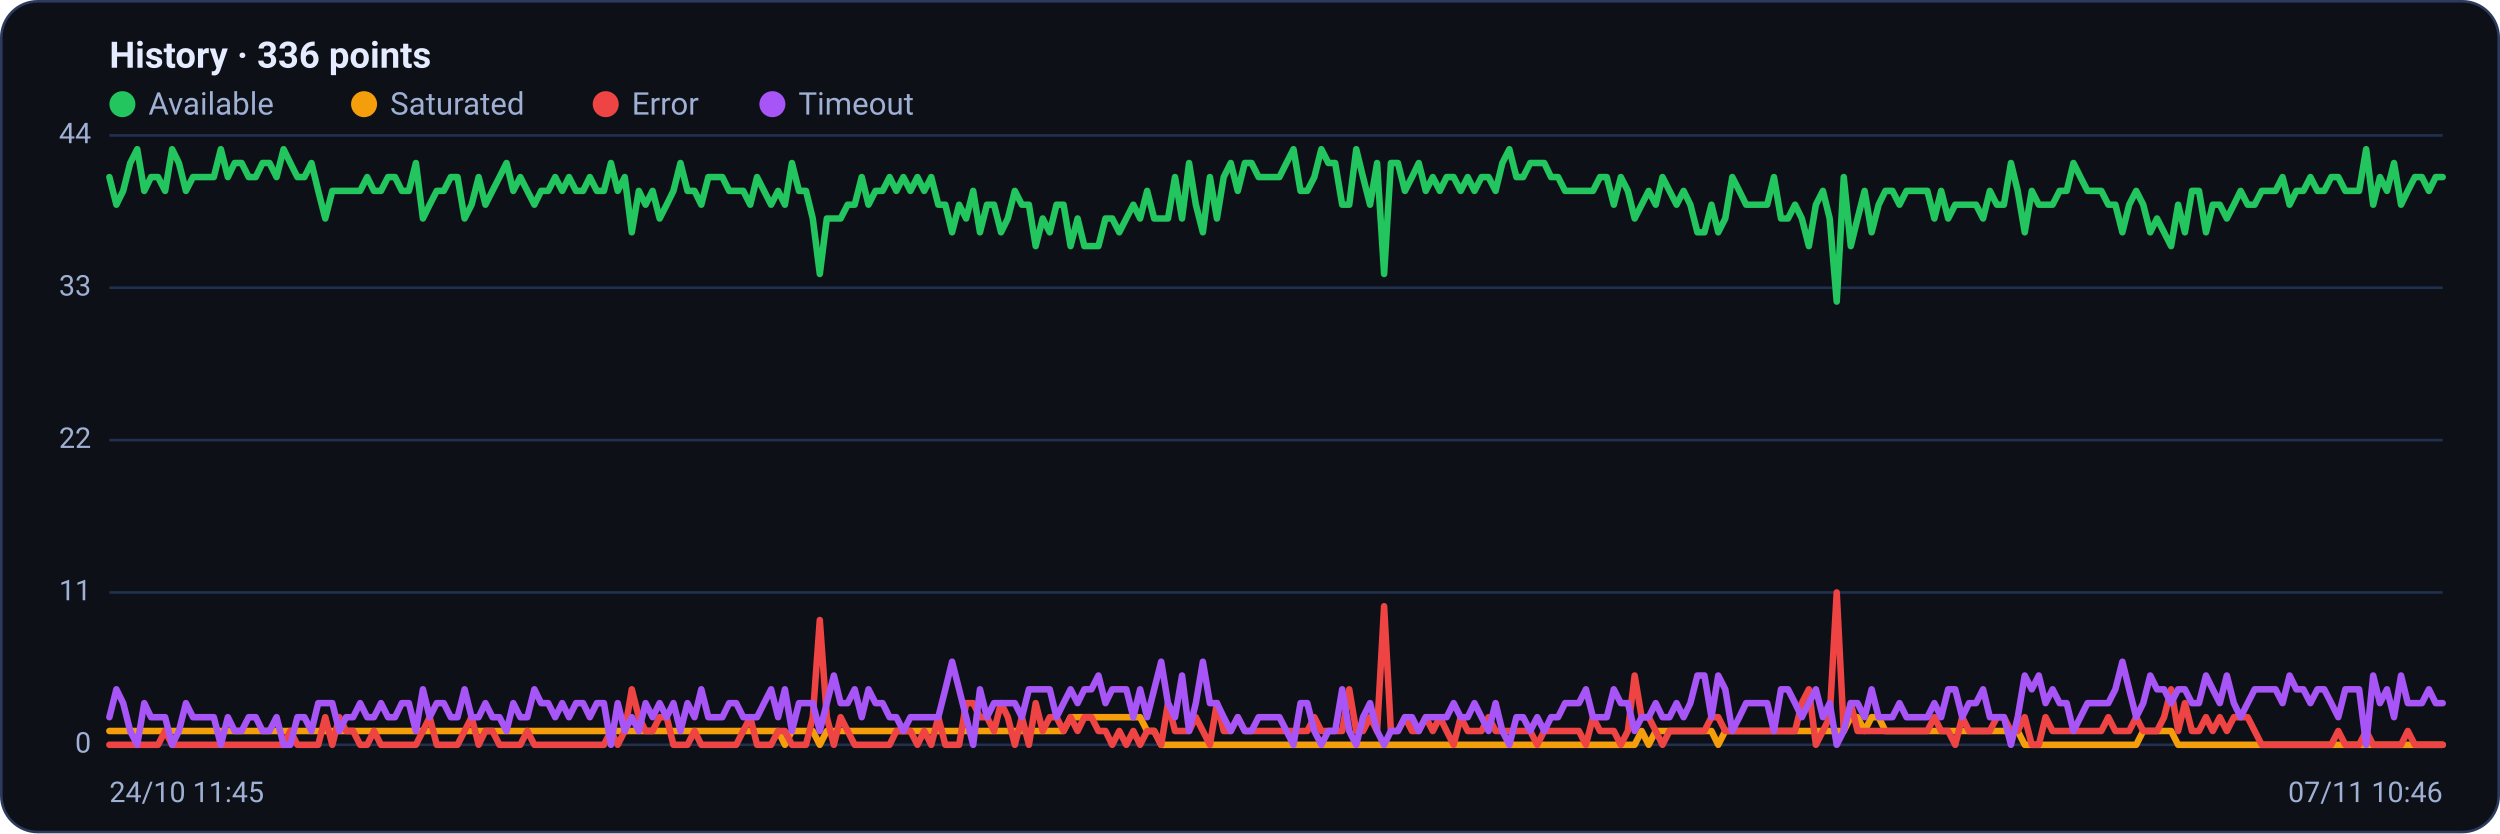
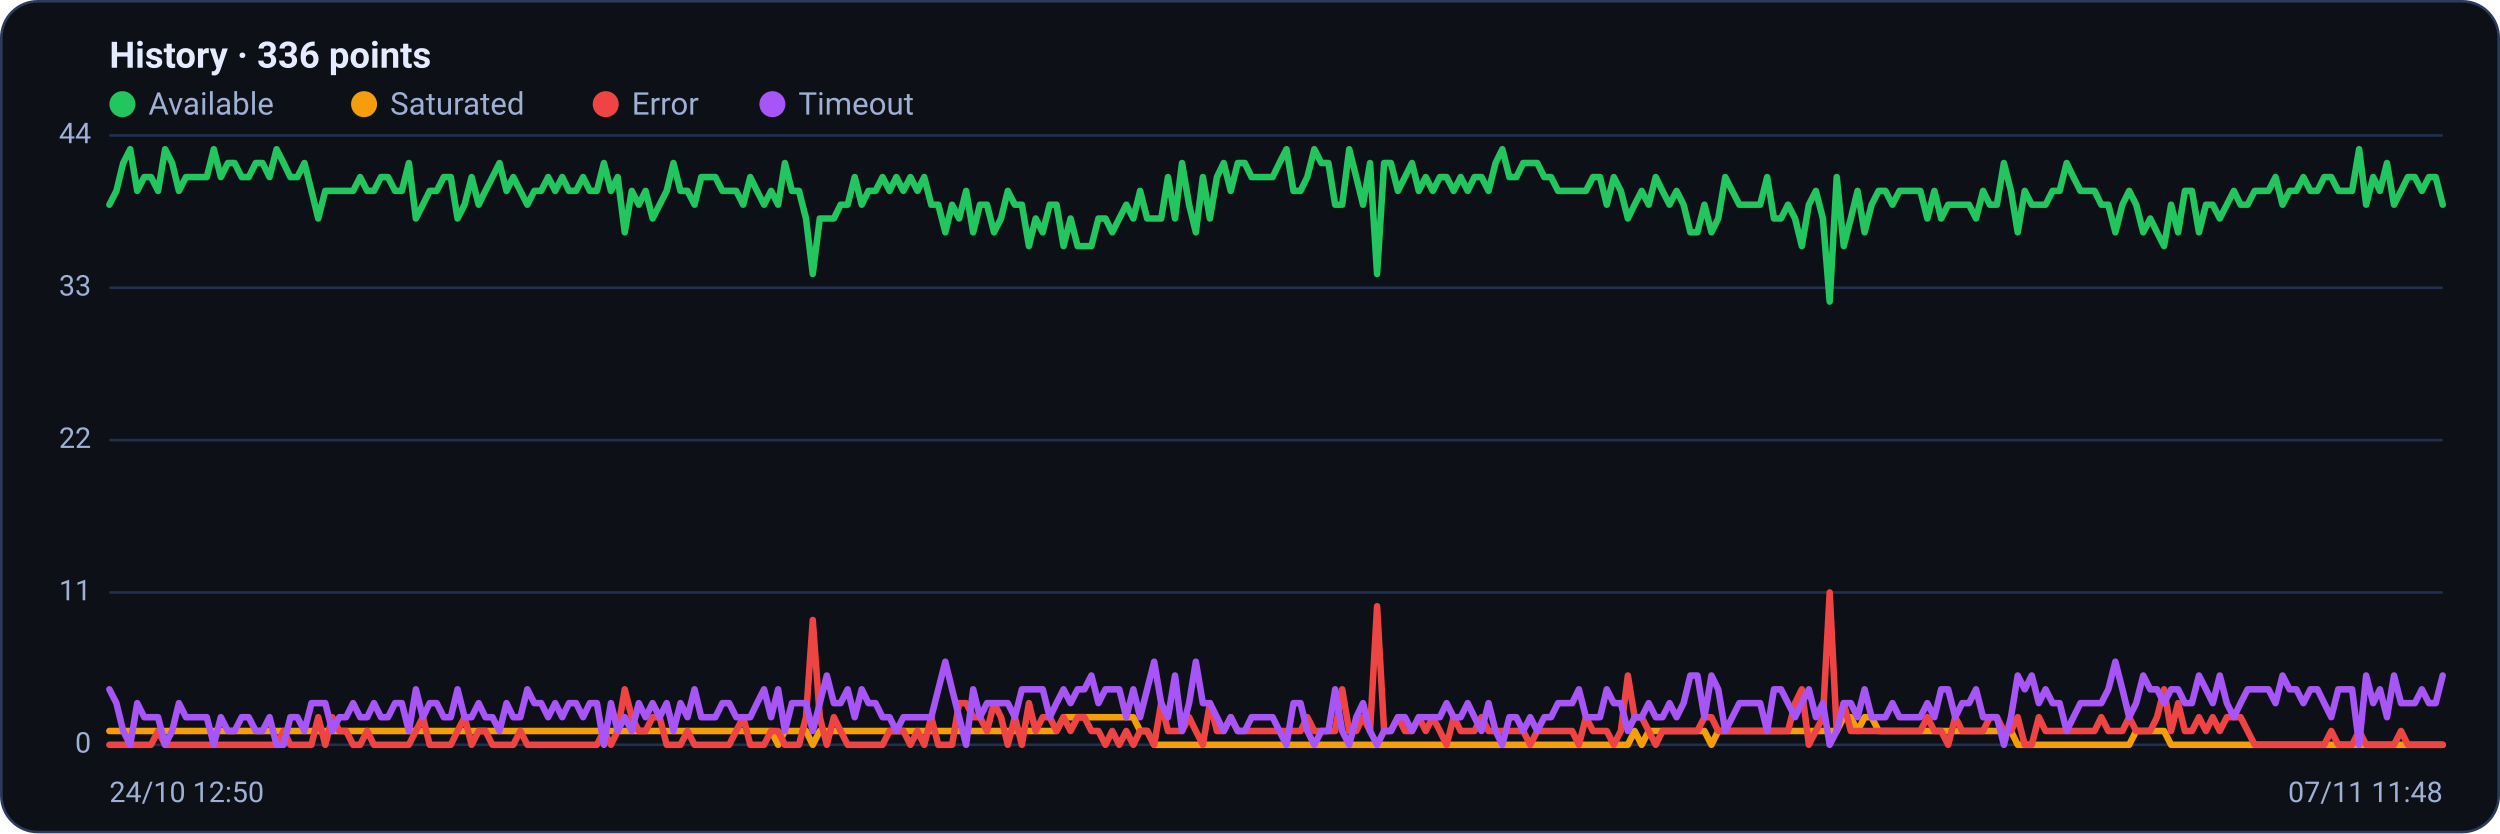
<svg xmlns="http://www.w3.org/2000/svg" viewBox="0 0 960 320" width="960" height="320" font-family="Segoe UI, system-ui, -apple-system, Roboto, Helvetica, Arial, sans-serif" role="img" aria-label="Availability history per region">
  <rect x="0.5" y="0.5" width="959" height="319" rx="14" fill="#0d1117" stroke="#2c3a5e" />
  <text x="42" y="26" font-size="14" font-weight="600" fill="#e6ecff">History · 336 points</text>
  <circle cx="47" cy="40" r="5" fill="#22c55e" />
  <text x="57" y="44" font-size="12" fill="#9fb0d4">Available</text>
  <circle cx="139.8" cy="40" r="5" fill="#f59e0b" />
  <text x="149.8" y="44" font-size="12" fill="#9fb0d4">Saturated</text>
  <circle cx="232.6" cy="40" r="5" fill="#ef4444" />
  <text x="242.6" y="44" font-size="12" fill="#9fb0d4">Error</text>
  <circle cx="296.6" cy="40" r="5" fill="#a855f7" />
  <text x="306.6" y="44" font-size="12" fill="#9fb0d4">Timeout</text>
  <line x1="42" y1="286.0" x2="938" y2="286.0" stroke="#21304f" stroke-width="1" />
  <text x="35" y="289.0" text-anchor="end" font-size="11" fill="#9fb0d4">0</text>
  <line x1="42" y1="227.5" x2="938" y2="227.5" stroke="#21304f" stroke-width="1" />
  <text x="35" y="230.5" text-anchor="end" font-size="11" fill="#9fb0d4">11</text>
  <line x1="42" y1="169.0" x2="938" y2="169.0" stroke="#21304f" stroke-width="1" />
  <text x="35" y="172.0" text-anchor="end" font-size="11" fill="#9fb0d4">22</text>
  <line x1="42" y1="110.5" x2="938" y2="110.5" stroke="#21304f" stroke-width="1" />
  <text x="35" y="113.5" text-anchor="end" font-size="11" fill="#9fb0d4">33</text>
  <line x1="42" y1="52.0" x2="938" y2="52.0" stroke="#21304f" stroke-width="1" />
  <text x="35" y="55.0" text-anchor="end" font-size="11" fill="#9fb0d4">44</text>
-   <polyline fill="none" stroke="#22c55e" stroke-width="2.5" stroke-linejoin="round" stroke-linecap="round" points="42.0,68.0 44.7,78.6 47.3,73.3 50.0,62.6 52.7,57.3 55.4,73.3 58.0,68.0 60.7,68.0 63.4,73.3 66.1,57.3 68.7,62.6 71.4,73.3 74.1,68.0 76.8,68.0 79.4,68.0 82.1,68.0 84.8,57.3 87.5,68.0 90.1,62.6 92.8,62.6 95.5,68.0 98.2,68.0 100.8,62.6 103.5,62.6 106.2,68.0 108.9,57.3 111.5,62.6 114.2,68.0 116.9,68.0 119.6,62.6 122.2,73.3 124.9,83.9 127.6,73.3 130.3,73.3 132.9,73.3 135.6,73.3 138.3,73.3 141.0,68.0 143.6,73.3 146.3,73.3 149.0,68.0 151.7,68.0 154.3,73.3 157.0,73.3 159.7,62.6 162.4,83.9 165.0,78.6 167.7,73.3 170.4,73.3 173.1,68.0 175.7,68.0 178.4,83.9 181.1,78.6 183.8,68.0 186.4,78.6 189.1,73.3 191.8,68.0 194.5,62.6 197.1,73.3 199.8,68.0 202.5,73.3 205.2,78.6 207.8,73.3 210.5,73.3 213.2,68.0 215.9,73.3 218.5,68.0 221.2,73.3 223.9,73.3 226.5,68.0 229.2,73.3 231.9,73.3 234.6,62.6 237.2,73.3 239.9,68.0 242.6,89.2 245.3,73.3 247.9,78.6 250.6,73.3 253.3,83.9 256.0,78.6 258.6,73.3 261.3,62.6 264.0,73.3 266.7,73.3 269.3,78.6 272.0,68.0 274.7,68.0 277.4,68.0 280.0,73.3 282.7,73.3 285.4,73.3 288.1,78.6 290.7,68.0 293.4,73.3 296.1,78.6 298.8,73.3 301.4,78.6 304.1,62.6 306.8,73.3 309.5,73.3 312.1,83.9 314.8,105.2 317.5,83.9 320.2,83.9 322.8,83.9 325.5,78.6 328.2,78.6 330.9,68.0 333.5,78.6 336.2,73.3 338.9,73.3 341.6,68.0 344.2,73.3 346.9,68.0 349.6,73.3 352.3,68.0 354.9,73.3 357.6,68.0 360.3,78.6 363.0,78.6 365.6,89.2 368.3,78.6 371.0,83.9 373.7,73.3 376.3,89.2 379.0,78.6 381.7,78.6 384.4,89.2 387.0,83.9 389.7,73.3 392.4,78.6 395.1,78.6 397.7,94.5 400.4,83.9 403.1,89.2 405.7,78.6 408.4,78.6 411.1,94.5 413.8,83.9 416.4,94.5 419.1,94.5 421.8,94.5 424.5,83.9 427.1,83.9 429.8,89.2 432.5,83.9 435.2,78.6 437.8,83.9 440.5,73.3 443.2,83.9 445.9,83.9 448.5,83.9 451.2,68.0 453.9,83.9 456.6,62.6 459.2,78.6 461.9,89.2 464.6,68.0 467.3,83.9 469.9,68.0 472.6,62.6 475.3,73.3 478.0,62.6 480.6,62.6 483.3,68.0 486.0,68.0 488.7,68.0 491.3,68.0 494.0,62.6 496.7,57.3 499.4,73.3 502.0,73.3 504.7,68.0 507.4,57.3 510.1,62.6 512.7,62.6 515.4,78.6 518.1,78.6 520.8,57.3 523.4,68.0 526.1,78.6 528.8,62.6 531.5,105.2 534.1,62.6 536.8,62.6 539.5,73.3 542.2,68.0 544.8,62.6 547.5,73.3 550.2,68.0 552.9,73.3 555.5,68.0 558.2,68.0 560.9,73.3 563.6,68.0 566.2,73.3 568.9,68.0 571.6,68.0 574.3,73.3 576.9,62.6 579.6,57.3 582.3,68.0 584.9,68.0 587.6,62.6 590.3,62.6 593.0,62.6 595.6,68.0 598.3,68.0 601.0,73.3 603.7,73.3 606.3,73.3 609.0,73.3 611.7,73.3 614.4,68.0 617.0,68.0 619.7,78.6 622.4,68.0 625.1,73.3 627.7,83.9 630.4,78.6 633.1,73.3 635.8,78.6 638.4,68.0 641.1,73.3 643.8,78.6 646.5,73.3 649.1,78.6 651.8,89.2 654.5,89.2 657.2,78.6 659.8,89.2 662.5,83.9 665.2,68.0 667.9,73.3 670.5,78.6 673.2,78.6 675.9,78.6 678.6,78.6 681.2,68.0 683.9,83.9 686.6,83.9 689.3,78.6 691.9,83.9 694.6,94.5 697.3,78.6 700.0,73.3 702.6,83.9 705.3,115.8 708.0,68.0 710.7,94.5 713.3,83.9 716.0,73.3 718.7,89.2 721.4,78.6 724.0,73.3 726.7,73.3 729.4,78.6 732.1,73.3 734.7,73.3 737.4,73.3 740.1,73.3 742.8,83.9 745.4,73.3 748.1,83.9 750.8,78.6 753.5,78.6 756.1,78.6 758.8,78.6 761.5,83.9 764.1,73.3 766.8,78.6 769.5,78.6 772.2,62.6 774.8,73.3 777.5,89.2 780.2,73.3 782.9,78.6 785.5,78.6 788.2,78.6 790.9,73.3 793.6,73.3 796.2,62.6 798.9,68.0 801.6,73.3 804.3,73.3 806.9,73.3 809.6,78.6 812.3,78.6 815.0,89.2 817.6,78.6 820.3,73.3 823.0,78.6 825.7,89.2 828.3,83.9 831.0,89.2 833.7,94.5 836.4,78.6 839.0,89.2 841.7,73.3 844.4,73.3 847.1,89.2 849.7,78.6 852.4,78.6 855.1,83.9 857.8,78.6 860.4,73.3 863.1,78.6 865.8,78.6 868.5,73.3 871.1,73.3 873.8,73.3 876.5,68.0 879.2,78.6 881.8,73.3 884.5,73.3 887.2,68.0 889.9,73.3 892.5,73.3 895.2,68.0 897.9,68.0 900.6,73.3 903.2,73.3 905.9,73.3 908.6,57.3 911.3,78.6 913.9,68.0 916.6,73.3 919.3,62.6 922.0,78.6 924.6,73.3 927.3,68.0 930.0,68.0 932.7,73.3 935.3,68.0 938.0,68.0" />
-   <polyline fill="none" stroke="#f59e0b" stroke-width="2.5" stroke-linejoin="round" stroke-linecap="round" points="42.0,280.7 44.7,280.7 47.3,280.7 50.0,280.7 52.7,280.7 55.4,280.7 58.0,280.7 60.7,280.7 63.4,280.7 66.1,280.7 68.7,280.7 71.4,280.7 74.1,280.7 76.8,280.7 79.4,280.7 82.1,280.7 84.8,280.7 87.5,280.7 90.1,280.7 92.8,280.7 95.5,280.7 98.2,280.7 100.8,280.7 103.5,280.7 106.2,280.7 108.9,280.7 111.5,280.7 114.2,280.7 116.9,280.7 119.6,280.7 122.2,280.7 124.9,280.7 127.6,280.7 130.3,280.7 132.9,280.7 135.6,280.7 138.3,280.7 141.0,280.7 143.6,280.7 146.3,280.7 149.0,280.7 151.7,280.7 154.3,280.7 157.0,280.7 159.7,280.7 162.4,280.7 165.0,280.7 167.7,280.7 170.4,280.7 173.1,280.7 175.7,280.7 178.4,280.7 181.1,280.7 183.8,280.7 186.4,280.7 189.1,280.7 191.8,280.7 194.5,280.7 197.1,280.7 199.8,280.7 202.5,280.7 205.2,280.7 207.8,280.7 210.5,280.7 213.2,280.7 215.9,280.7 218.5,280.7 221.2,280.7 223.9,280.7 226.5,280.7 229.2,280.7 231.9,280.7 234.6,280.7 237.2,280.7 239.9,280.7 242.6,280.7 245.3,280.7 247.9,280.7 250.6,280.7 253.3,280.7 256.0,280.7 258.6,280.7 261.3,280.7 264.0,280.7 266.7,280.7 269.3,280.7 272.0,280.7 274.7,280.7 277.4,280.7 280.0,280.7 282.7,280.7 285.4,280.7 288.1,280.7 290.7,280.7 293.4,280.7 296.1,280.7 298.8,280.7 301.4,286.0 304.1,280.7 306.8,280.7 309.5,280.7 312.1,280.7 314.8,286.0 317.5,280.7 320.2,280.7 322.8,280.7 325.5,280.7 328.2,280.7 330.9,280.7 333.5,280.7 336.2,280.7 338.9,280.7 341.6,280.7 344.2,280.7 346.9,280.7 349.6,280.7 352.3,280.7 354.9,280.7 357.6,280.7 360.3,280.7 363.0,280.7 365.6,280.7 368.3,280.7 371.0,280.7 373.7,280.7 376.3,280.7 379.0,280.7 381.7,280.7 384.4,280.7 387.0,280.7 389.7,280.7 392.4,280.7 395.1,280.7 397.7,280.7 400.4,280.7 403.1,280.7 405.7,280.7 408.4,280.7 411.1,275.4 413.8,275.4 416.4,275.4 419.1,275.4 421.8,275.4 424.5,275.4 427.1,275.4 429.8,275.4 432.5,275.4 435.2,275.4 437.8,275.4 440.5,280.7 443.2,280.7 445.9,286.0 448.5,286.0 451.2,286.0 453.9,286.0 456.6,286.0 459.2,286.0 461.9,286.0 464.6,286.0 467.3,286.0 469.9,286.0 472.6,286.0 475.3,286.0 478.0,286.0 480.6,286.0 483.3,286.0 486.0,286.0 488.7,286.0 491.3,286.0 494.0,286.0 496.7,286.0 499.4,286.0 502.0,286.0 504.7,286.0 507.4,286.0 510.1,286.0 512.7,286.0 515.4,286.0 518.1,286.0 520.8,286.0 523.4,286.0 526.1,286.0 528.8,286.0 531.5,286.0 534.1,286.0 536.8,286.0 539.5,286.0 542.2,286.0 544.8,286.0 547.5,286.0 550.2,286.0 552.9,286.0 555.5,286.0 558.2,286.0 560.9,286.0 563.6,286.0 566.2,286.0 568.9,286.0 571.6,286.0 574.3,286.0 576.9,286.0 579.6,286.0 582.3,286.0 584.9,286.0 587.6,286.0 590.3,286.0 593.0,286.0 595.6,286.0 598.3,286.0 601.0,286.0 603.7,286.0 606.3,286.0 609.0,286.0 611.7,286.0 614.4,286.0 617.0,286.0 619.7,286.0 622.4,286.0 625.1,286.0 627.7,286.0 630.4,280.7 633.1,286.0 635.8,280.7 638.4,280.7 641.1,280.7 643.8,280.7 646.5,280.7 649.1,280.7 651.8,280.7 654.5,280.7 657.2,280.7 659.8,286.0 662.5,280.7 665.2,280.7 667.9,280.7 670.5,280.7 673.2,280.7 675.9,280.7 678.6,280.7 681.2,280.7 683.9,280.7 686.6,280.7 689.3,280.7 691.9,280.7 694.6,280.7 697.3,280.7 700.0,280.7 702.6,280.7 705.3,280.7 708.0,280.7 710.7,275.4 713.3,275.4 716.0,280.7 718.7,275.4 721.4,275.4 724.0,280.7 726.7,280.7 729.4,280.7 732.1,280.7 734.7,280.7 737.4,280.7 740.1,280.7 742.8,280.7 745.4,280.7 748.1,280.7 750.8,280.7 753.5,280.7 756.1,280.7 758.8,280.7 761.5,280.7 764.1,280.7 766.8,280.7 769.5,280.7 772.2,280.7 774.8,280.7 777.5,286.0 780.2,286.0 782.9,286.0 785.5,286.0 788.2,286.0 790.9,286.0 793.6,286.0 796.2,286.0 798.9,286.0 801.6,286.0 804.3,286.0 806.9,286.0 809.6,286.0 812.3,286.0 815.0,286.0 817.6,286.0 820.3,286.0 823.0,280.7 825.7,280.7 828.3,280.7 831.0,280.7 833.7,280.7 836.4,286.0 839.0,286.0 841.7,286.0 844.4,286.0 847.1,286.0 849.7,286.0 852.4,286.0 855.1,286.0 857.8,286.0 860.4,286.0 863.1,286.0 865.8,286.0 868.5,286.0 871.1,286.0 873.8,286.0 876.5,286.0 879.2,286.0 881.8,286.0 884.5,286.0 887.2,286.0 889.9,286.0 892.5,286.0 895.2,286.0 897.9,286.0 900.6,286.0 903.2,286.0 905.9,286.0 908.6,286.0 911.3,286.0 913.9,286.0 916.6,286.0 919.3,286.0 922.0,286.0 924.6,286.0 927.3,286.0 930.0,286.0 932.7,286.0 935.3,286.0 938.0,286.0" />
-   <polyline fill="none" stroke="#ef4444" stroke-width="2.5" stroke-linejoin="round" stroke-linecap="round" points="42.0,286.0 44.7,286.0 47.3,286.0 50.0,286.0 52.7,286.0 55.4,286.0 58.0,286.0 60.7,286.0 63.4,280.7 66.1,286.0 68.7,286.0 71.4,286.0 74.1,286.0 76.8,286.0 79.4,286.0 82.1,286.0 84.8,286.0 87.5,286.0 90.1,286.0 92.8,286.0 95.5,286.0 98.2,286.0 100.8,286.0 103.5,286.0 106.2,286.0 108.9,286.0 111.5,280.7 114.2,286.0 116.9,286.0 119.6,286.0 122.2,286.0 124.9,275.4 127.6,286.0 130.3,275.4 132.9,280.7 135.6,280.7 138.3,286.0 141.0,286.0 143.6,280.7 146.3,286.0 149.0,286.0 151.7,286.0 154.3,286.0 157.0,286.0 159.7,286.0 162.4,280.7 165.0,275.4 167.7,286.0 170.4,286.0 173.1,286.0 175.7,286.0 178.4,280.7 181.1,275.4 183.8,286.0 186.4,280.7 189.1,280.7 191.8,286.0 194.5,286.0 197.1,286.0 199.8,286.0 202.5,280.7 205.2,286.0 207.8,286.0 210.5,286.0 213.2,286.0 215.9,286.0 218.5,286.0 221.2,286.0 223.9,286.0 226.5,286.0 229.2,286.0 231.9,286.0 234.6,280.7 237.2,286.0 239.9,280.7 242.6,264.7 245.3,275.4 247.9,280.7 250.6,280.7 253.3,275.4 256.0,275.4 258.6,286.0 261.3,286.0 264.0,286.0 266.7,280.7 269.3,286.0 272.0,286.0 274.7,286.0 277.4,286.0 280.0,286.0 282.7,286.0 285.4,280.7 288.1,275.4 290.7,286.0 293.4,286.0 296.1,286.0 298.8,280.7 301.4,280.7 304.1,286.0 306.8,286.0 309.5,286.0 312.1,275.4 314.8,238.1 317.5,275.4 320.2,286.0 322.8,275.4 325.5,280.7 328.2,286.0 330.9,286.0 333.5,286.0 336.2,286.0 338.9,286.0 341.6,286.0 344.2,280.7 346.9,280.7 349.6,280.7 352.3,286.0 354.9,280.7 357.6,286.0 360.3,275.4 363.0,286.0 365.6,286.0 368.3,286.0 371.0,270.0 373.7,270.0 376.3,275.4 379.0,275.4 381.7,280.7 384.4,270.0 387.0,275.4 389.7,286.0 392.4,275.4 395.1,286.0 397.7,270.0 400.4,280.7 403.1,275.4 405.7,275.4 408.4,280.7 411.1,275.4 413.8,280.7 416.4,275.4 419.1,275.4 421.8,280.7 424.5,280.7 427.1,286.0 429.8,280.7 432.5,286.0 435.2,280.7 437.8,286.0 440.5,280.7 443.2,280.7 445.9,286.0 448.5,270.0 451.2,280.7 453.9,280.7 456.6,280.7 459.2,275.4 461.9,280.7 464.6,286.0 467.3,270.0 469.9,280.7 472.6,280.7 475.3,275.4 478.0,280.7 480.6,280.7 483.3,280.7 486.0,280.7 488.7,280.7 491.3,280.7 494.0,280.7 496.7,280.7 499.4,280.7 502.0,280.7 504.7,275.4 507.4,280.7 510.1,280.7 512.7,280.7 515.4,280.7 518.1,264.7 520.8,280.7 523.4,280.7 526.1,275.4 528.8,280.7 531.5,232.8 534.1,280.7 536.8,280.7 539.5,275.4 542.2,280.7 544.8,280.7 547.5,275.4 550.2,280.7 552.9,275.4 555.5,280.7 558.2,286.0 560.9,275.4 563.6,280.7 566.2,280.7 568.9,280.7 571.6,275.4 574.3,280.7 576.9,280.7 579.6,280.7 582.3,280.7 584.9,280.7 587.6,280.7 590.3,286.0 593.0,280.7 595.6,280.7 598.3,280.7 601.0,280.7 603.7,280.7 606.3,280.7 609.0,286.0 611.7,275.4 614.4,280.7 617.0,280.7 619.7,280.7 622.4,286.0 625.1,280.7 627.7,259.4 630.4,275.4 633.1,275.4 635.8,280.7 638.4,286.0 641.1,280.7 643.8,280.7 646.5,280.7 649.1,280.7 651.8,280.7 654.5,280.7 657.2,275.4 659.8,275.4 662.5,280.7 665.2,280.7 667.9,280.7 670.5,280.7 673.2,280.7 675.9,280.7 678.6,280.7 681.2,280.7 683.9,280.7 686.6,280.7 689.3,280.7 691.9,270.0 694.6,264.7 697.3,286.0 700.0,280.7 702.6,275.4 705.3,227.5 708.0,280.7 710.7,270.0 713.3,280.7 716.0,280.7 718.7,280.7 721.4,280.7 724.0,280.7 726.7,280.7 729.4,280.7 732.1,280.7 734.7,280.7 737.4,280.7 740.1,280.7 742.8,275.4 745.4,280.7 748.1,280.7 750.8,286.0 753.5,275.4 756.1,280.7 758.8,280.7 761.5,280.7 764.1,280.7 766.8,275.4 769.5,275.4 772.2,280.7 774.8,280.7 777.5,275.4 780.2,286.0 782.9,286.0 785.5,275.4 788.2,280.7 790.9,280.7 793.6,280.7 796.2,280.7 798.9,280.7 801.6,280.7 804.3,280.7 806.9,280.7 809.6,275.4 812.3,280.7 815.0,280.7 817.6,280.7 820.3,275.4 823.0,280.7 825.7,280.7 828.3,280.7 831.0,275.4 833.7,264.7 836.4,280.7 839.0,270.0 841.7,280.7 844.4,280.7 847.1,275.4 849.7,280.7 852.4,275.4 855.1,280.7 857.8,275.4 860.4,275.4 863.1,275.4 865.8,280.7 868.5,286.0 871.1,286.0 873.8,286.0 876.5,286.0 879.2,286.0 881.8,286.0 884.5,286.0 887.2,286.0 889.9,286.0 892.5,286.0 895.2,286.0 897.9,280.7 900.6,286.0 903.2,286.0 905.9,286.0 908.6,280.7 911.3,286.0 913.9,286.0 916.6,286.0 919.3,286.0 922.0,286.0 924.6,280.7 927.3,286.0 930.0,286.0 932.7,286.0 935.3,286.0 938.0,286.0" />
-   <polyline fill="none" stroke="#a855f7" stroke-width="2.5" stroke-linejoin="round" stroke-linecap="round" points="42.0,275.4 44.7,264.7 47.3,270.0 50.0,280.7 52.7,286.0 55.4,270.0 58.0,275.4 60.7,275.4 63.4,275.4 66.1,286.0 68.7,280.7 71.4,270.0 74.1,275.4 76.8,275.4 79.4,275.4 82.1,275.4 84.8,286.0 87.5,275.4 90.1,280.7 92.8,280.7 95.5,275.4 98.2,275.4 100.8,280.7 103.5,280.7 106.2,275.4 108.9,286.0 111.5,286.0 114.2,275.4 116.9,275.4 119.6,280.7 122.2,270.0 124.9,270.0 127.6,270.0 130.3,280.7 132.9,275.4 135.6,275.4 138.3,270.0 141.0,275.4 143.6,275.4 146.3,270.0 149.0,275.4 151.7,275.4 154.3,270.0 157.0,270.0 159.7,280.7 162.4,264.7 165.0,275.4 167.7,270.0 170.4,270.0 173.1,275.4 175.7,275.4 178.4,264.7 181.1,275.4 183.8,275.4 186.4,270.0 189.1,275.4 191.8,275.4 194.5,280.7 197.1,270.0 199.8,275.4 202.5,275.4 205.2,264.7 207.8,270.0 210.5,270.0 213.2,275.4 215.9,270.0 218.5,275.4 221.2,270.0 223.9,270.0 226.5,275.4 229.2,270.0 231.9,270.0 234.6,286.0 237.2,270.0 239.9,280.7 242.6,275.4 245.3,280.7 247.9,270.0 250.6,275.4 253.3,270.0 256.0,275.4 258.6,270.0 261.3,280.7 264.0,270.0 266.7,275.4 269.3,264.7 272.0,275.4 274.7,275.4 277.4,275.4 280.0,270.0 282.7,270.0 285.4,275.4 288.1,275.4 290.7,275.4 293.4,270.0 296.1,264.7 298.8,275.4 301.4,264.7 304.1,280.7 306.8,270.0 309.5,270.0 312.1,270.0 314.8,280.7 317.5,270.0 320.2,259.4 322.8,270.0 325.5,270.0 328.2,264.7 330.9,275.4 333.5,264.7 336.2,270.0 338.9,270.0 341.6,275.4 344.2,275.4 346.9,280.7 349.6,275.4 352.3,275.4 354.9,275.4 357.6,275.4 360.3,275.4 363.0,264.7 365.6,254.1 368.3,264.7 371.0,275.4 373.7,286.0 376.3,264.7 379.0,275.4 381.7,270.0 384.4,270.0 387.0,270.0 389.7,270.0 392.4,275.4 395.1,264.7 397.7,264.7 400.4,264.7 403.1,264.7 405.7,275.4 408.4,270.0 411.1,264.7 413.8,270.0 416.4,264.7 419.1,264.7 421.8,259.4 424.5,270.0 427.1,264.7 429.8,264.7 432.5,264.7 435.2,275.4 437.8,264.7 440.5,275.4 443.2,264.7 445.9,254.1 448.5,270.0 451.2,275.4 453.9,259.4 456.6,280.7 459.2,270.0 461.9,254.1 464.6,270.0 467.3,270.0 469.9,275.4 472.6,280.7 475.3,275.4 478.0,280.7 480.6,280.7 483.3,275.4 486.0,275.4 488.7,275.4 491.3,275.4 494.0,280.7 496.7,286.0 499.4,270.0 502.0,270.0 504.7,280.7 507.4,286.0 510.1,280.7 512.7,280.7 515.4,264.7 518.1,280.7 520.8,286.0 523.4,275.4 526.1,270.0 528.8,280.7 531.5,286.0 534.1,280.7 536.8,280.7 539.5,275.4 542.2,275.4 544.8,280.7 547.5,275.4 550.2,275.4 552.9,275.4 555.5,275.4 558.2,270.0 560.9,275.4 563.6,275.4 566.2,270.0 568.9,275.4 571.6,280.7 574.3,270.0 576.9,280.7 579.6,286.0 582.3,275.4 584.9,275.4 587.6,280.7 590.3,275.4 593.0,280.7 595.6,275.4 598.3,275.4 601.0,270.0 603.7,270.0 606.3,270.0 609.0,264.7 611.7,275.4 614.4,275.4 617.0,275.4 619.7,264.7 622.4,270.0 625.1,270.0 627.7,280.7 630.4,275.4 633.1,275.4 635.8,270.0 638.4,275.4 641.1,275.4 643.8,270.0 646.5,275.4 649.1,270.0 651.8,259.4 654.5,259.4 657.2,275.4 659.8,259.4 662.5,264.7 665.2,280.7 667.9,275.4 670.5,270.0 673.2,270.0 675.9,270.0 678.6,270.0 681.2,280.7 683.9,264.7 686.6,264.7 689.3,270.0 691.9,275.4 694.6,270.0 697.3,264.7 700.0,275.4 702.6,270.0 705.3,286.0 708.0,280.7 710.7,270.0 713.3,270.0 716.0,275.4 718.7,264.7 721.4,275.4 724.0,275.4 726.7,275.4 729.4,270.0 732.1,275.4 734.7,275.4 737.4,275.4 740.1,275.4 742.8,270.0 745.4,275.4 748.1,264.7 750.8,264.7 753.5,275.4 756.1,270.0 758.8,270.0 761.5,264.7 764.1,275.4 766.8,275.4 769.5,275.4 772.2,286.0 774.8,275.4 777.5,259.4 780.2,264.7 782.9,259.4 785.5,270.0 788.2,264.7 790.9,270.0 793.6,270.0 796.2,280.7 798.9,275.4 801.6,270.0 804.3,270.0 806.9,270.0 809.6,270.0 812.3,264.7 815.0,254.1 817.6,264.7 820.3,275.4 823.0,270.0 825.7,259.4 828.3,264.7 831.0,264.7 833.7,270.0 836.4,264.7 839.0,264.7 841.7,270.0 844.4,270.0 847.1,259.4 849.7,264.7 852.4,270.0 855.1,259.4 857.8,270.0 860.4,275.4 863.1,270.0 865.8,264.7 868.5,264.7 871.1,264.7 873.8,264.7 876.5,270.0 879.2,259.4 881.8,264.7 884.5,264.7 887.2,270.0 889.9,264.7 892.5,264.7 895.2,270.0 897.9,275.4 900.6,264.7 903.2,264.7 905.9,264.7 908.6,286.0 911.3,259.4 913.9,270.0 916.6,264.7 919.3,275.4 922.0,259.4 924.6,270.0 927.3,270.0 930.0,270.0 932.7,264.7 935.3,270.0 938.0,270.0" />
-   <text x="42" y="308" font-size="11" fill="#9fb0d4">24/10 11:45</text>
-   <text x="938" y="308" text-anchor="end" font-size="11" fill="#9fb0d4">07/11 10:46</text>
+   <polyline fill="none" stroke="#22c55e" stroke-width="2.5" stroke-linejoin="round" stroke-linecap="round" points="42.0,78.6 44.7,73.3 47.3,62.6 50.0,57.3 52.7,73.3 55.4,68.0 58.0,68.0 60.7,73.3 63.4,57.3 66.1,62.6 68.7,73.3 71.4,68.0 74.1,68.0 76.8,68.0 79.4,68.0 82.1,57.3 84.8,68.0 87.5,62.6 90.1,62.6 92.8,68.0 95.5,68.0 98.2,62.6 100.8,62.6 103.5,68.0 106.2,57.3 108.9,62.6 111.5,68.0 114.2,68.0 116.9,62.6 119.6,73.3 122.2,83.9 124.9,73.3 127.6,73.3 130.3,73.3 132.9,73.3 135.6,73.3 138.3,68.0 141.0,73.3 143.6,73.3 146.3,68.0 149.0,68.0 151.7,73.3 154.3,73.3 157.0,62.6 159.7,83.9 162.4,78.6 165.0,73.3 167.7,73.3 170.4,68.0 173.1,68.0 175.7,83.9 178.4,78.6 181.1,68.0 183.8,78.6 186.4,73.3 189.1,68.0 191.8,62.6 194.5,73.3 197.1,68.0 199.8,73.3 202.5,78.6 205.2,73.3 207.8,73.3 210.5,68.0 213.2,73.3 215.9,68.0 218.5,73.3 221.2,73.3 223.9,68.0 226.5,73.3 229.2,73.3 231.9,62.6 234.6,73.3 237.2,68.0 239.9,89.2 242.6,73.3 245.3,78.6 247.9,73.3 250.6,83.9 253.3,78.6 256.0,73.3 258.6,62.6 261.3,73.3 264.0,73.3 266.7,78.6 269.3,68.0 272.0,68.0 274.7,68.0 277.4,73.3 280.0,73.3 282.7,73.3 285.4,78.6 288.1,68.0 290.7,73.3 293.4,78.6 296.1,73.3 298.8,78.6 301.4,62.6 304.1,73.3 306.8,73.3 309.5,83.9 312.1,105.2 314.8,83.9 317.5,83.9 320.2,83.9 322.8,78.6 325.5,78.6 328.2,68.0 330.9,78.6 333.5,73.3 336.2,73.3 338.9,68.0 341.6,73.3 344.2,68.0 346.9,73.3 349.6,68.0 352.3,73.3 354.9,68.0 357.6,78.6 360.3,78.6 363.0,89.2 365.6,78.6 368.3,83.9 371.0,73.3 373.7,89.2 376.3,78.6 379.0,78.6 381.7,89.2 384.4,83.9 387.0,73.3 389.7,78.6 392.4,78.6 395.1,94.5 397.7,83.9 400.4,89.2 403.1,78.6 405.7,78.6 408.4,94.5 411.1,83.9 413.8,94.5 416.4,94.5 419.1,94.5 421.8,83.9 424.5,83.9 427.1,89.2 429.8,83.9 432.5,78.6 435.2,83.9 437.8,73.3 440.5,83.9 443.2,83.9 445.9,83.9 448.5,68.0 451.2,83.9 453.9,62.6 456.6,78.6 459.2,89.2 461.9,68.0 464.6,83.9 467.3,68.0 469.9,62.6 472.6,73.3 475.3,62.6 478.0,62.6 480.6,68.0 483.3,68.0 486.0,68.0 488.7,68.0 491.3,62.6 494.0,57.3 496.7,73.3 499.4,73.3 502.0,68.0 504.7,57.3 507.4,62.6 510.1,62.6 512.7,78.6 515.4,78.6 518.1,57.3 520.8,68.0 523.4,78.6 526.1,62.6 528.8,105.2 531.5,62.6 534.1,62.6 536.8,73.3 539.5,68.0 542.2,62.6 544.8,73.3 547.5,68.0 550.2,73.3 552.9,68.0 555.5,68.0 558.2,73.3 560.9,68.0 563.6,73.3 566.2,68.0 568.9,68.0 571.6,73.3 574.3,62.6 576.9,57.3 579.6,68.0 582.3,68.0 584.9,62.6 587.6,62.6 590.3,62.6 593.0,68.0 595.6,68.0 598.3,73.3 601.0,73.3 603.7,73.3 606.3,73.3 609.0,73.3 611.7,68.0 614.4,68.0 617.0,78.6 619.7,68.0 622.4,73.3 625.1,83.9 627.7,78.6 630.4,73.3 633.1,78.6 635.8,68.0 638.4,73.3 641.1,78.6 643.8,73.3 646.5,78.6 649.1,89.2 651.8,89.2 654.5,78.6 657.2,89.2 659.8,83.9 662.5,68.0 665.2,73.3 667.9,78.6 670.5,78.6 673.2,78.6 675.9,78.6 678.6,68.0 681.2,83.9 683.9,83.9 686.6,78.6 689.3,83.9 691.9,94.5 694.6,78.6 697.3,73.3 700.0,83.9 702.6,115.8 705.3,68.0 708.0,94.5 710.7,83.9 713.3,73.3 716.0,89.2 718.7,78.6 721.4,73.3 724.0,73.3 726.7,78.6 729.4,73.3 732.1,73.3 734.7,73.3 737.4,73.3 740.1,83.9 742.8,73.3 745.4,83.9 748.1,78.6 750.8,78.6 753.5,78.6 756.1,78.6 758.8,83.9 761.5,73.3 764.1,78.6 766.8,78.6 769.5,62.6 772.2,73.3 774.8,89.2 777.5,73.3 780.2,78.6 782.9,78.6 785.5,78.6 788.2,73.3 790.9,73.3 793.6,62.6 796.2,68.0 798.9,73.3 801.6,73.3 804.3,73.3 806.9,78.6 809.6,78.6 812.3,89.2 815.0,78.6 817.6,73.3 820.3,78.6 823.0,89.2 825.7,83.9 828.3,89.2 831.0,94.5 833.7,78.6 836.4,89.2 839.0,73.3 841.7,73.3 844.4,89.2 847.1,78.6 849.7,78.6 852.4,83.9 855.1,78.6 857.8,73.3 860.4,78.6 863.1,78.6 865.8,73.3 868.5,73.3 871.1,73.3 873.8,68.0 876.5,78.6 879.2,73.3 881.8,73.3 884.5,68.0 887.2,73.3 889.9,73.3 892.5,68.0 895.2,68.0 897.9,73.3 900.6,73.3 903.2,73.3 905.9,57.3 908.6,78.6 911.3,68.0 913.9,73.3 916.6,62.6 919.3,78.6 922.0,73.3 924.6,68.0 927.3,68.0 930.0,73.3 932.7,68.0 935.3,68.0 938.0,78.6" />
+   <polyline fill="none" stroke="#f59e0b" stroke-width="2.5" stroke-linejoin="round" stroke-linecap="round" points="42.0,280.7 44.7,280.7 47.3,280.7 50.0,280.7 52.7,280.7 55.4,280.7 58.0,280.7 60.7,280.7 63.4,280.7 66.1,280.7 68.7,280.7 71.4,280.7 74.1,280.7 76.8,280.7 79.4,280.7 82.1,280.7 84.8,280.7 87.5,280.7 90.1,280.7 92.8,280.7 95.5,280.7 98.2,280.7 100.8,280.7 103.5,280.7 106.2,280.7 108.9,280.7 111.5,280.7 114.2,280.7 116.9,280.7 119.6,280.7 122.2,280.7 124.9,280.7 127.6,280.7 130.3,280.7 132.9,280.7 135.6,280.7 138.3,280.7 141.0,280.7 143.6,280.7 146.3,280.7 149.0,280.7 151.7,280.7 154.3,280.7 157.0,280.7 159.7,280.7 162.4,280.7 165.0,280.7 167.7,280.7 170.4,280.7 173.1,280.7 175.7,280.7 178.4,280.7 181.1,280.7 183.8,280.7 186.4,280.7 189.1,280.7 191.8,280.7 194.5,280.7 197.1,280.7 199.8,280.7 202.5,280.7 205.2,280.7 207.8,280.7 210.5,280.7 213.2,280.7 215.9,280.7 218.5,280.7 221.2,280.7 223.9,280.7 226.5,280.7 229.2,280.7 231.9,280.7 234.6,280.7 237.2,280.7 239.9,280.7 242.6,280.7 245.3,280.7 247.9,280.7 250.6,280.7 253.3,280.7 256.0,280.7 258.6,280.7 261.3,280.7 264.0,280.7 266.7,280.7 269.3,280.7 272.0,280.7 274.7,280.7 277.4,280.7 280.0,280.7 282.7,280.7 285.4,280.7 288.1,280.7 290.7,280.7 293.4,280.7 296.1,280.7 298.8,286.0 301.4,280.7 304.1,280.7 306.8,280.7 309.5,280.7 312.1,286.0 314.8,280.7 317.5,280.7 320.2,280.7 322.8,280.7 325.5,280.7 328.2,280.7 330.9,280.7 333.5,280.7 336.2,280.7 338.9,280.7 341.6,280.7 344.2,280.7 346.9,280.7 349.6,280.7 352.3,280.7 354.9,280.7 357.6,280.7 360.3,280.7 363.0,280.7 365.6,280.7 368.3,280.7 371.0,280.7 373.7,280.7 376.3,280.7 379.0,280.7 381.7,280.7 384.4,280.7 387.0,280.7 389.7,280.7 392.4,280.7 395.1,280.7 397.7,280.7 400.4,280.7 403.1,280.7 405.7,280.7 408.4,275.4 411.1,275.4 413.8,275.4 416.4,275.4 419.1,275.4 421.8,275.4 424.5,275.4 427.1,275.4 429.8,275.4 432.5,275.4 435.2,275.4 437.8,280.7 440.5,280.7 443.2,286.0 445.9,286.0 448.5,286.0 451.2,286.0 453.9,286.0 456.6,286.0 459.2,286.0 461.9,286.0 464.6,286.0 467.3,286.0 469.9,286.0 472.6,286.0 475.3,286.0 478.0,286.0 480.6,286.0 483.3,286.0 486.0,286.0 488.7,286.0 491.3,286.0 494.0,286.0 496.7,286.0 499.4,286.0 502.0,286.0 504.7,286.0 507.4,286.0 510.1,286.0 512.7,286.0 515.4,286.0 518.1,286.0 520.8,286.0 523.4,286.0 526.1,286.0 528.8,286.0 531.5,286.0 534.1,286.0 536.8,286.0 539.5,286.0 542.2,286.0 544.8,286.0 547.5,286.0 550.2,286.0 552.9,286.0 555.5,286.0 558.2,286.0 560.9,286.0 563.6,286.0 566.2,286.0 568.9,286.0 571.6,286.0 574.3,286.0 576.9,286.0 579.6,286.0 582.3,286.0 584.9,286.0 587.6,286.0 590.3,286.0 593.0,286.0 595.6,286.0 598.3,286.0 601.0,286.0 603.7,286.0 606.3,286.0 609.0,286.0 611.7,286.0 614.4,286.0 617.0,286.0 619.7,286.0 622.4,286.0 625.1,286.0 627.7,280.7 630.4,286.0 633.1,280.7 635.8,280.7 638.4,280.7 641.1,280.7 643.8,280.7 646.5,280.7 649.1,280.7 651.8,280.7 654.5,280.7 657.2,286.0 659.8,280.7 662.5,280.7 665.2,280.7 667.9,280.7 670.5,280.7 673.2,280.7 675.9,280.7 678.6,280.7 681.2,280.7 683.9,280.7 686.6,280.7 689.3,280.7 691.9,280.7 694.6,280.7 697.3,280.7 700.0,280.7 702.6,280.7 705.3,280.7 708.0,275.4 710.7,275.4 713.3,280.7 716.0,275.4 718.7,275.4 721.4,280.7 724.0,280.7 726.7,280.7 729.4,280.7 732.1,280.7 734.7,280.7 737.4,280.7 740.1,280.7 742.8,280.7 745.4,280.7 748.1,280.7 750.8,280.7 753.5,280.7 756.1,280.7 758.8,280.7 761.5,280.7 764.1,280.7 766.8,280.7 769.5,280.7 772.2,280.7 774.8,286.0 777.5,286.0 780.2,286.0 782.9,286.0 785.5,286.0 788.2,286.0 790.9,286.0 793.6,286.0 796.2,286.0 798.9,286.0 801.6,286.0 804.3,286.0 806.9,286.0 809.6,286.0 812.3,286.0 815.0,286.0 817.6,286.0 820.3,280.7 823.0,280.7 825.7,280.7 828.3,280.7 831.0,280.7 833.7,286.0 836.4,286.0 839.0,286.0 841.7,286.0 844.4,286.0 847.1,286.0 849.7,286.0 852.4,286.0 855.1,286.0 857.8,286.0 860.4,286.0 863.1,286.0 865.8,286.0 868.5,286.0 871.1,286.0 873.8,286.0 876.5,286.0 879.2,286.0 881.8,286.0 884.5,286.0 887.2,286.0 889.9,286.0 892.5,286.0 895.2,286.0 897.9,286.0 900.6,286.0 903.2,286.0 905.9,286.0 908.6,286.0 911.3,286.0 913.9,286.0 916.6,286.0 919.3,286.0 922.0,286.0 924.6,286.0 927.3,286.0 930.0,286.0 932.7,286.0 935.3,286.0 938.0,286.0" />
+   <polyline fill="none" stroke="#ef4444" stroke-width="2.5" stroke-linejoin="round" stroke-linecap="round" points="42.0,286.0 44.7,286.0 47.3,286.0 50.0,286.0 52.7,286.0 55.4,286.0 58.0,286.0 60.7,280.7 63.4,286.0 66.1,286.0 68.7,286.0 71.4,286.0 74.1,286.0 76.8,286.0 79.4,286.0 82.1,286.0 84.8,286.0 87.5,286.0 90.1,286.0 92.8,286.0 95.5,286.0 98.2,286.0 100.8,286.0 103.5,286.0 106.2,286.0 108.9,280.7 111.5,286.0 114.2,286.0 116.9,286.0 119.6,286.0 122.2,275.4 124.9,286.0 127.6,275.4 130.3,280.7 132.9,280.7 135.6,286.0 138.3,286.0 141.0,280.7 143.6,286.0 146.3,286.0 149.0,286.0 151.7,286.0 154.3,286.0 157.0,286.0 159.7,280.7 162.4,275.4 165.0,286.0 167.7,286.0 170.4,286.0 173.1,286.0 175.7,280.7 178.4,275.4 181.1,286.0 183.8,280.7 186.4,280.7 189.1,286.0 191.8,286.0 194.5,286.0 197.1,286.0 199.8,280.7 202.5,286.0 205.2,286.0 207.8,286.0 210.5,286.0 213.2,286.0 215.9,286.0 218.5,286.0 221.2,286.0 223.9,286.0 226.5,286.0 229.2,286.0 231.9,280.7 234.6,286.0 237.2,280.7 239.9,264.7 242.6,275.4 245.3,280.7 247.9,280.7 250.6,275.4 253.3,275.4 256.0,286.0 258.6,286.0 261.3,286.0 264.0,280.7 266.7,286.0 269.3,286.0 272.0,286.0 274.7,286.0 277.4,286.0 280.0,286.0 282.7,280.7 285.4,275.4 288.1,286.0 290.7,286.0 293.4,286.0 296.1,280.7 298.8,280.7 301.4,286.0 304.1,286.0 306.8,286.0 309.5,275.4 312.1,238.1 314.8,275.4 317.5,286.0 320.2,275.4 322.8,280.7 325.5,286.0 328.2,286.0 330.9,286.0 333.5,286.0 336.2,286.0 338.9,286.0 341.6,280.7 344.2,280.7 346.9,280.7 349.6,286.0 352.3,280.7 354.9,286.0 357.6,275.4 360.3,286.0 363.0,286.0 365.6,286.0 368.3,270.0 371.0,270.0 373.7,275.4 376.3,275.4 379.0,280.7 381.7,270.0 384.4,275.4 387.0,286.0 389.7,275.4 392.4,286.0 395.1,270.0 397.7,280.7 400.4,275.4 403.1,275.4 405.7,280.7 408.4,275.4 411.1,280.7 413.8,275.4 416.4,275.4 419.1,280.7 421.8,280.7 424.5,286.0 427.1,280.7 429.8,286.0 432.5,280.7 435.2,286.0 437.8,280.7 440.5,280.7 443.2,286.0 445.9,270.0 448.5,280.7 451.2,280.7 453.9,280.7 456.6,275.4 459.2,280.7 461.9,286.0 464.6,270.0 467.3,280.7 469.9,280.7 472.6,275.4 475.3,280.7 478.0,280.7 480.6,280.7 483.3,280.7 486.0,280.7 488.7,280.7 491.3,280.7 494.0,280.7 496.7,280.7 499.4,280.7 502.0,275.4 504.7,280.7 507.4,280.7 510.1,280.7 512.7,280.7 515.4,264.7 518.1,280.7 520.8,280.7 523.4,275.4 526.1,280.7 528.8,232.8 531.5,280.7 534.1,280.7 536.8,275.4 539.5,280.7 542.2,280.7 544.8,275.4 547.5,280.7 550.2,275.4 552.9,280.7 555.5,286.0 558.2,275.4 560.9,280.7 563.6,280.7 566.2,280.7 568.9,275.4 571.6,280.7 574.3,280.7 576.9,280.7 579.6,280.7 582.3,280.7 584.9,280.7 587.6,286.0 590.3,280.7 593.0,280.7 595.6,280.7 598.3,280.7 601.0,280.7 603.7,280.7 606.3,286.0 609.0,275.4 611.7,280.7 614.4,280.7 617.0,280.7 619.7,286.0 622.4,280.7 625.1,259.4 627.7,275.4 630.4,275.4 633.1,280.7 635.8,286.0 638.4,280.7 641.1,280.7 643.8,280.7 646.5,280.7 649.1,280.7 651.8,280.7 654.5,275.4 657.2,275.4 659.8,280.7 662.5,280.7 665.2,280.7 667.9,280.7 670.5,280.7 673.2,280.7 675.9,280.7 678.6,280.7 681.2,280.7 683.9,280.7 686.6,280.7 689.3,270.0 691.9,264.7 694.6,286.0 697.3,280.7 700.0,275.4 702.6,227.5 705.3,280.7 708.0,270.0 710.7,280.7 713.3,280.7 716.0,280.7 718.7,280.7 721.4,280.7 724.0,280.7 726.7,280.7 729.4,280.7 732.1,280.7 734.7,280.7 737.4,280.7 740.1,275.4 742.8,280.7 745.4,280.7 748.1,286.0 750.8,275.4 753.5,280.7 756.1,280.7 758.8,280.7 761.5,280.7 764.1,275.4 766.8,275.4 769.5,280.7 772.2,280.7 774.8,275.4 777.5,286.0 780.2,286.0 782.9,275.4 785.5,280.7 788.2,280.7 790.9,280.7 793.6,280.7 796.2,280.7 798.9,280.7 801.6,280.7 804.3,280.7 806.9,275.4 809.6,280.7 812.3,280.7 815.0,280.7 817.6,275.4 820.3,280.7 823.0,280.7 825.7,280.7 828.3,275.4 831.0,264.7 833.7,280.7 836.4,270.0 839.0,280.7 841.7,280.7 844.4,275.4 847.1,280.7 849.7,275.4 852.4,280.7 855.1,275.4 857.8,275.4 860.4,275.4 863.1,280.7 865.8,286.0 868.5,286.0 871.1,286.0 873.8,286.0 876.5,286.0 879.2,286.0 881.8,286.0 884.5,286.0 887.2,286.0 889.9,286.0 892.5,286.0 895.2,280.7 897.9,286.0 900.6,286.0 903.2,286.0 905.9,280.7 908.6,286.0 911.3,286.0 913.9,286.0 916.6,286.0 919.3,286.0 922.0,280.7 924.6,286.0 927.3,286.0 930.0,286.0 932.7,286.0 935.3,286.0 938.0,286.0" />
+   <polyline fill="none" stroke="#a855f7" stroke-width="2.5" stroke-linejoin="round" stroke-linecap="round" points="42.0,264.7 44.7,270.0 47.3,280.7 50.0,286.0 52.7,270.0 55.4,275.4 58.0,275.4 60.7,275.4 63.4,286.0 66.1,280.7 68.7,270.0 71.4,275.4 74.1,275.4 76.8,275.4 79.4,275.4 82.1,286.0 84.8,275.4 87.5,280.7 90.1,280.7 92.8,275.4 95.5,275.4 98.2,280.7 100.8,280.7 103.5,275.4 106.2,286.0 108.9,286.0 111.5,275.4 114.2,275.4 116.9,280.7 119.6,270.0 122.2,270.0 124.9,270.0 127.6,280.7 130.3,275.4 132.9,275.4 135.6,270.0 138.3,275.4 141.0,275.4 143.6,270.0 146.3,275.4 149.0,275.4 151.7,270.0 154.3,270.0 157.0,280.7 159.7,264.7 162.4,275.4 165.0,270.0 167.7,270.0 170.4,275.4 173.1,275.4 175.7,264.7 178.4,275.4 181.1,275.4 183.8,270.0 186.4,275.4 189.1,275.4 191.8,280.7 194.5,270.0 197.1,275.4 199.8,275.4 202.5,264.7 205.2,270.0 207.8,270.0 210.5,275.4 213.2,270.0 215.9,275.4 218.5,270.0 221.2,270.0 223.9,275.4 226.5,270.0 229.2,270.0 231.9,286.0 234.6,270.0 237.2,280.7 239.9,275.4 242.6,280.7 245.3,270.0 247.9,275.4 250.6,270.0 253.3,275.4 256.0,270.0 258.6,280.7 261.3,270.0 264.0,275.4 266.7,264.7 269.3,275.4 272.0,275.4 274.7,275.4 277.4,270.0 280.0,270.0 282.7,275.4 285.4,275.4 288.1,275.4 290.7,270.0 293.4,264.7 296.1,275.4 298.8,264.7 301.4,280.7 304.1,270.0 306.8,270.0 309.5,270.0 312.1,280.7 314.8,270.0 317.5,259.4 320.2,270.0 322.8,270.0 325.5,264.7 328.2,275.4 330.9,264.7 333.5,270.0 336.2,270.0 338.9,275.4 341.6,275.4 344.2,280.7 346.9,275.4 349.6,275.4 352.3,275.4 354.9,275.4 357.6,275.4 360.3,264.7 363.0,254.1 365.6,264.7 368.3,275.4 371.0,286.0 373.7,264.7 376.3,275.4 379.0,270.0 381.7,270.0 384.4,270.0 387.0,270.0 389.7,275.4 392.4,264.7 395.1,264.7 397.7,264.7 400.4,264.7 403.1,275.4 405.7,270.0 408.4,264.7 411.1,270.0 413.8,264.7 416.4,264.7 419.1,259.4 421.8,270.0 424.5,264.7 427.1,264.7 429.8,264.7 432.5,275.4 435.2,264.7 437.8,275.4 440.5,264.7 443.2,254.1 445.9,270.0 448.5,275.4 451.2,259.4 453.9,280.7 456.6,270.0 459.2,254.1 461.9,270.0 464.6,270.0 467.3,275.4 469.9,280.7 472.6,275.4 475.3,280.7 478.0,280.7 480.6,275.4 483.3,275.4 486.0,275.4 488.7,275.4 491.3,280.7 494.0,286.0 496.7,270.0 499.4,270.0 502.0,280.7 504.7,286.0 507.4,280.7 510.1,280.7 512.7,264.7 515.4,280.7 518.1,286.0 520.8,275.4 523.4,270.0 526.1,280.7 528.8,286.0 531.5,280.7 534.1,280.7 536.8,275.4 539.5,275.4 542.2,280.7 544.8,275.4 547.5,275.4 550.2,275.4 552.9,275.4 555.5,270.0 558.2,275.4 560.9,275.4 563.6,270.0 566.2,275.4 568.9,280.7 571.6,270.0 574.3,280.7 576.9,286.0 579.6,275.4 582.3,275.4 584.9,280.7 587.6,275.4 590.3,280.7 593.0,275.4 595.6,275.4 598.3,270.0 601.0,270.0 603.7,270.0 606.3,264.7 609.0,275.4 611.7,275.4 614.4,275.4 617.0,264.7 619.7,270.0 622.4,270.0 625.1,280.7 627.7,275.4 630.4,275.4 633.1,270.0 635.8,275.4 638.4,275.4 641.1,270.0 643.8,275.4 646.5,270.0 649.1,259.4 651.8,259.4 654.5,275.4 657.2,259.4 659.8,264.7 662.5,280.7 665.2,275.4 667.9,270.0 670.5,270.0 673.2,270.0 675.9,270.0 678.6,280.7 681.2,264.7 683.9,264.7 686.6,270.0 689.3,275.4 691.9,270.0 694.6,264.7 697.3,275.4 700.0,270.0 702.6,286.0 705.3,280.7 708.0,270.0 710.7,270.0 713.3,275.4 716.0,264.7 718.7,275.4 721.4,275.4 724.0,275.4 726.7,270.0 729.4,275.4 732.1,275.4 734.7,275.4 737.4,275.4 740.1,270.0 742.8,275.4 745.4,264.7 748.1,264.7 750.8,275.4 753.5,270.0 756.1,270.0 758.8,264.7 761.5,275.4 764.1,275.4 766.8,275.4 769.5,286.0 772.2,275.4 774.8,259.4 777.5,264.7 780.2,259.4 782.9,270.0 785.5,264.7 788.2,270.0 790.9,270.0 793.6,280.7 796.2,275.4 798.9,270.0 801.6,270.0 804.3,270.0 806.9,270.0 809.6,264.7 812.3,254.1 815.0,264.7 817.6,275.4 820.3,270.0 823.0,259.4 825.7,264.7 828.3,264.7 831.0,270.0 833.7,264.7 836.4,264.7 839.0,270.0 841.7,270.0 844.4,259.4 847.1,264.7 849.7,270.0 852.4,259.4 855.1,270.0 857.8,275.4 860.4,270.0 863.1,264.7 865.8,264.7 868.5,264.7 871.1,264.7 873.8,270.0 876.5,259.4 879.2,264.7 881.8,264.7 884.5,270.0 887.2,264.7 889.9,264.7 892.5,270.0 895.2,275.4 897.9,264.7 900.6,264.7 903.2,264.7 905.9,286.0 908.6,259.4 911.3,270.0 913.9,264.7 916.6,275.4 919.3,259.4 922.0,270.0 924.6,270.0 927.3,270.0 930.0,264.7 932.7,270.0 935.3,270.0 938.0,259.4" />
+   <text x="42" y="308" font-size="11" fill="#9fb0d4">24/10 12:50</text>
+   <text x="938" y="308" text-anchor="end" font-size="11" fill="#9fb0d4">07/11 11:48</text>
</svg>
